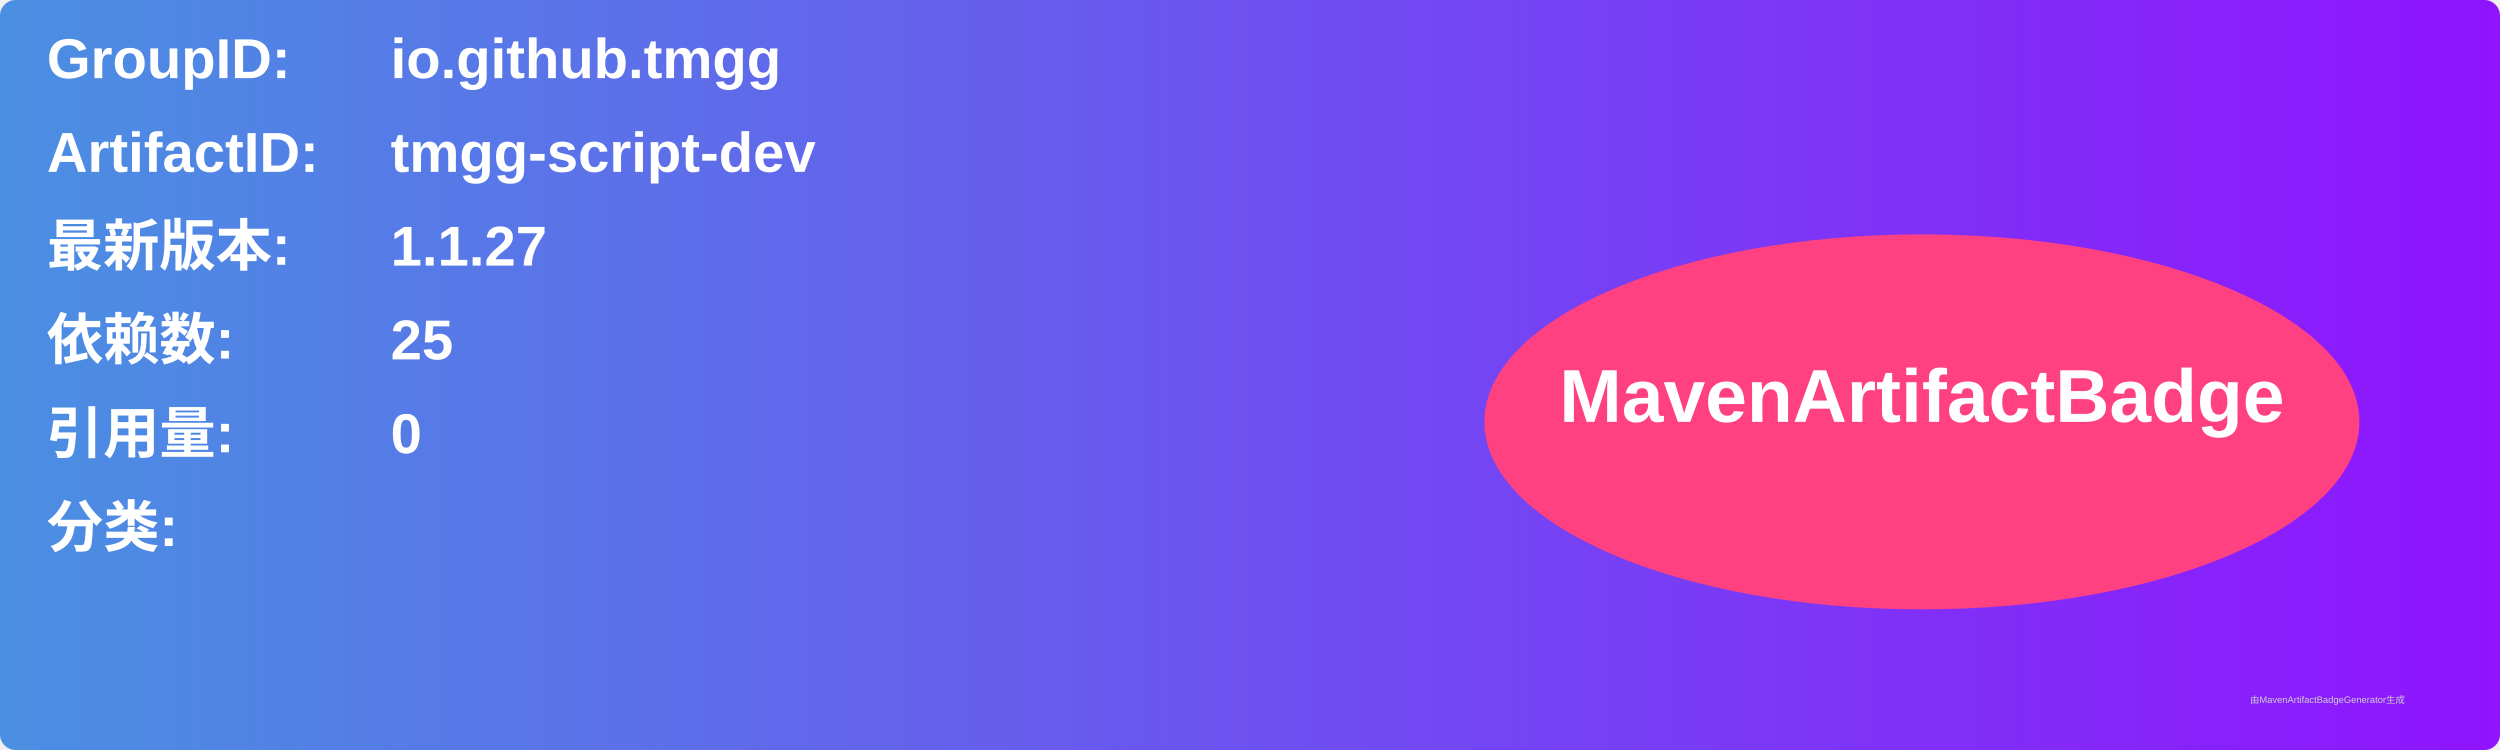
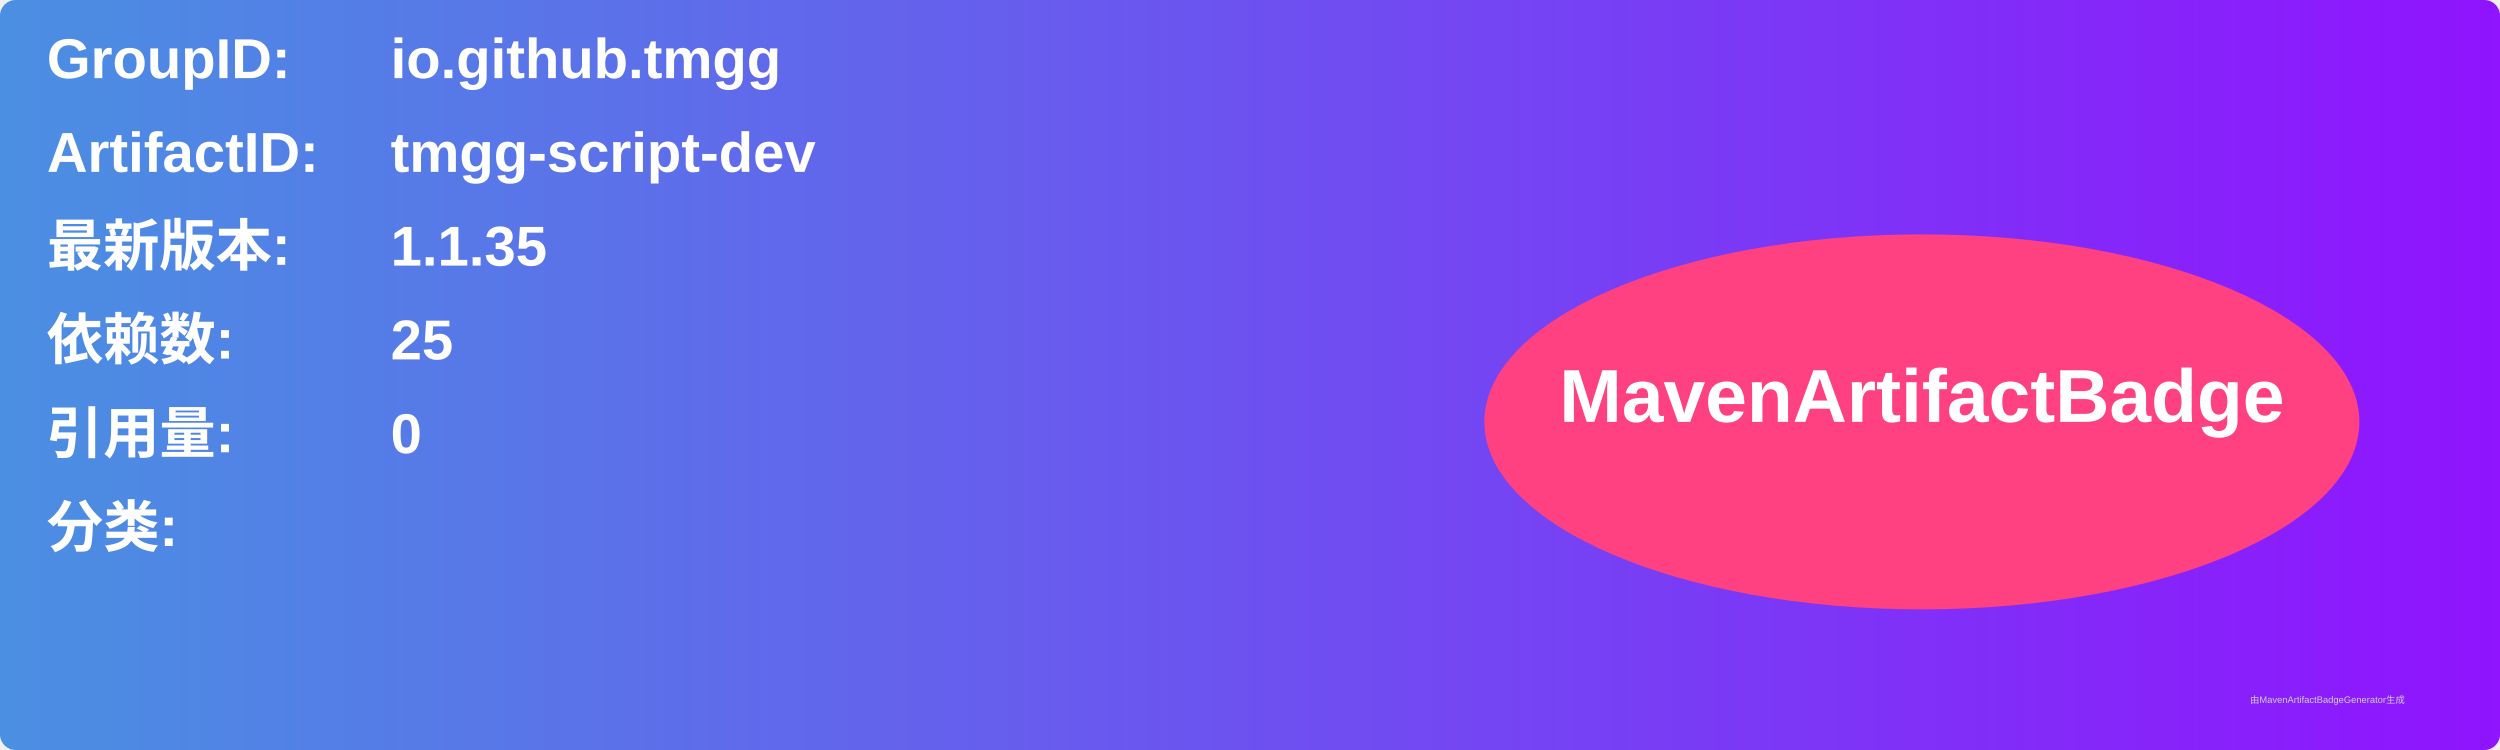
<svg xmlns="http://www.w3.org/2000/svg" width="800" height="240" viewBox="0 0 800 240">
  <linearGradient id="grad" x1="0%" y1="0%" x2="100%" y2="0%">
    <stop offset="0%" stop-color="#4a90e2" />
    <stop offset="100%" stop-color="#9013fe" />
  </linearGradient>
  <rect width="100%" height="100%" rx="5" ry="5" fill="url(#grad)" />
  <g transform="translate(15, 15)">
    <text x="0" y="10" font-family="Arial" font-size="18" fill="white" font-weight="bold" width="260">GroupID:</text>
    <text x="110" y="10" font-family="Arial" font-size="18" fill="white" font-weight="bold" width="460">io.github.tmgg</text>
    <text x="0" y="40" font-family="Arial" font-size="18" fill="white" font-weight="bold" width="260">ArtifactID:</text>
    <text x="110" y="40" font-family="Arial" font-size="18" fill="white" font-weight="bold" width="460">tmgg-script-dev</text>
    <text x="0" y="70" font-family="Arial" font-size="18" fill="white" font-weight="bold">最新版本:</text>
    <text x="110" y="70" font-family="Arial" font-size="18" fill="white" font-weight="bold">
-       <tspan font-weight="bold">1.1.27</tspan>
+       <tspan font-weight="bold">1.1.35</tspan>
    </text>
    <text x="0" y="100" font-family="Arial" font-size="18" fill="white" font-weight="bold">依赖数: </text>
    <text x="110" y="100" font-family="Arial" font-size="18" fill="white">
      <tspan font-weight="bold">25</tspan>
    </text>
    <text x="0" y="130" font-family="Arial" font-size="18" fill="white" font-weight="bold">引用量: </text>
    <text x="110" y="130" font-family="Arial" font-size="18" fill="white">
      <tspan font-weight="bold">0</tspan>
    </text>
    <text x="0" y="160" font-family="Arial" font-size="18" fill="white" font-weight="bold">分类:</text>
    <text x="10" y="190" font-family="Arial" font-size="10" fill="white">
      <tspan font-weight="bold" />
    </text>
    <ellipse cx="600" cy="120" rx="140" ry="60" fill="#ff4081" />
    <text x="600" y="120" text-anchor="middle" font-family="Arial" font-size="24" fill="white" font-weight="bold">MavenArtifactBadge</text>
  </g>
  <text x="720" y="225" font-family="Arial" font-size="3" fill="#d0d0d0">由MavenArtifactBadgeGenerator生成</text>
</svg>
